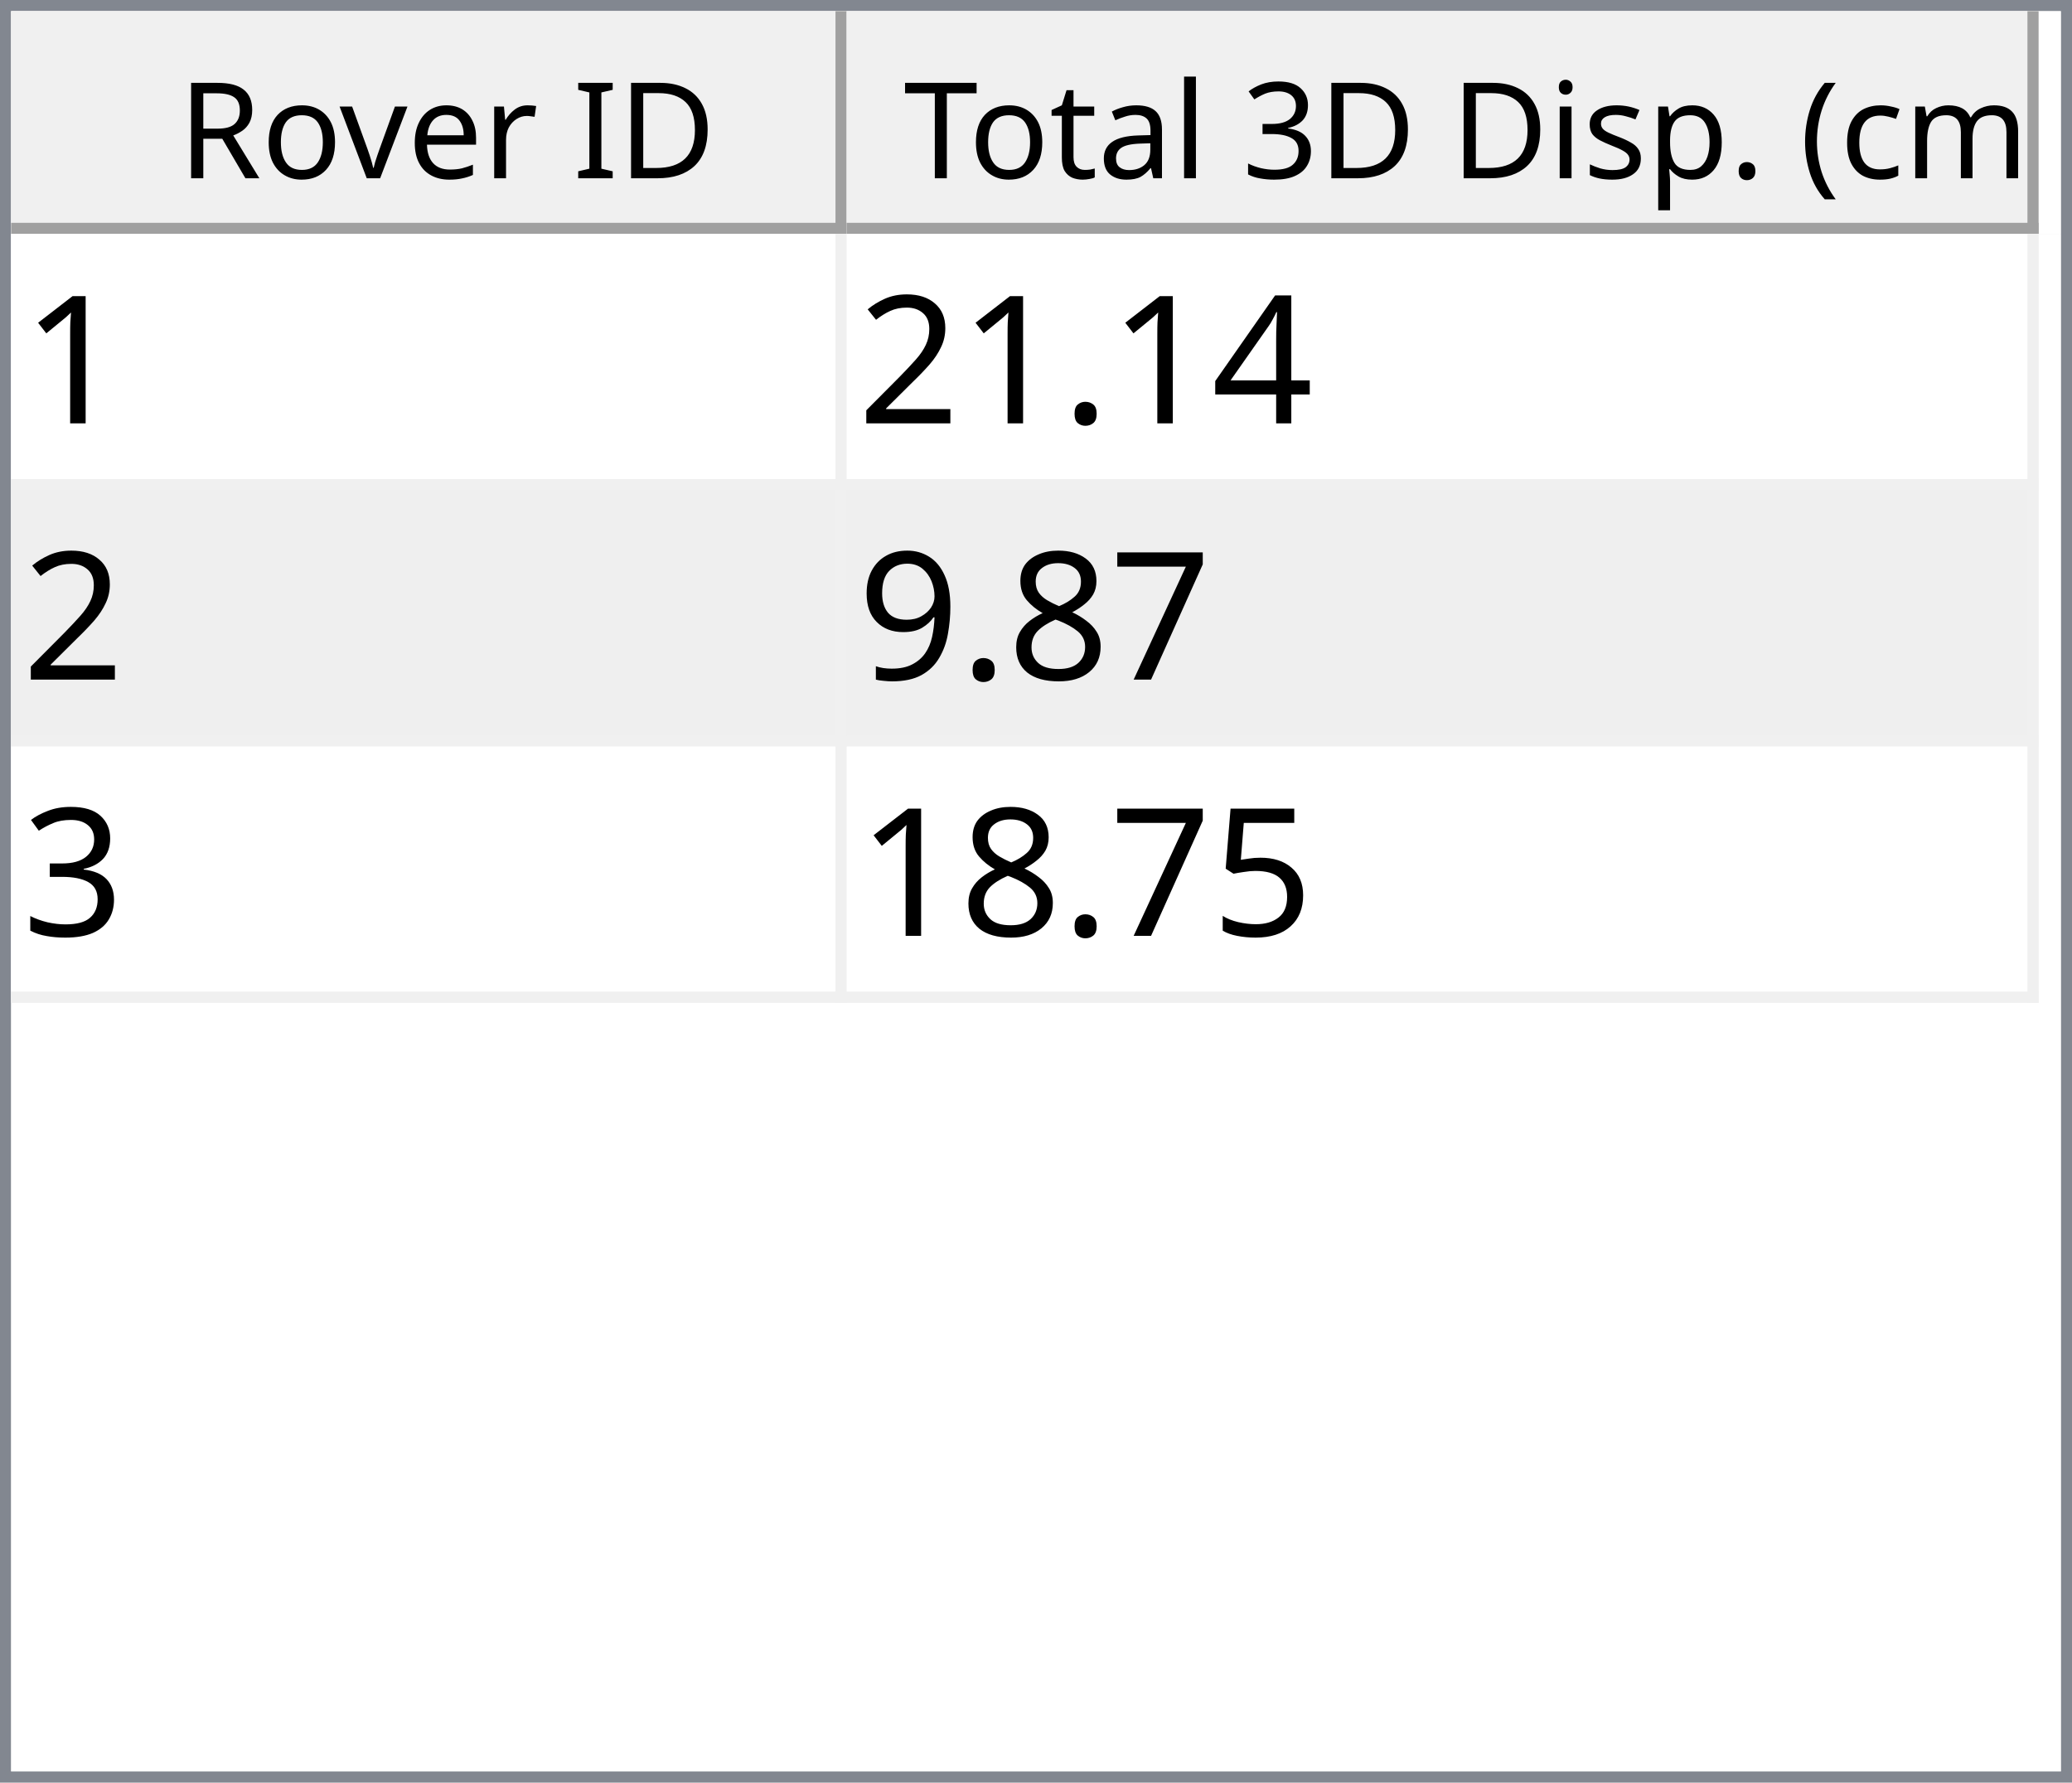
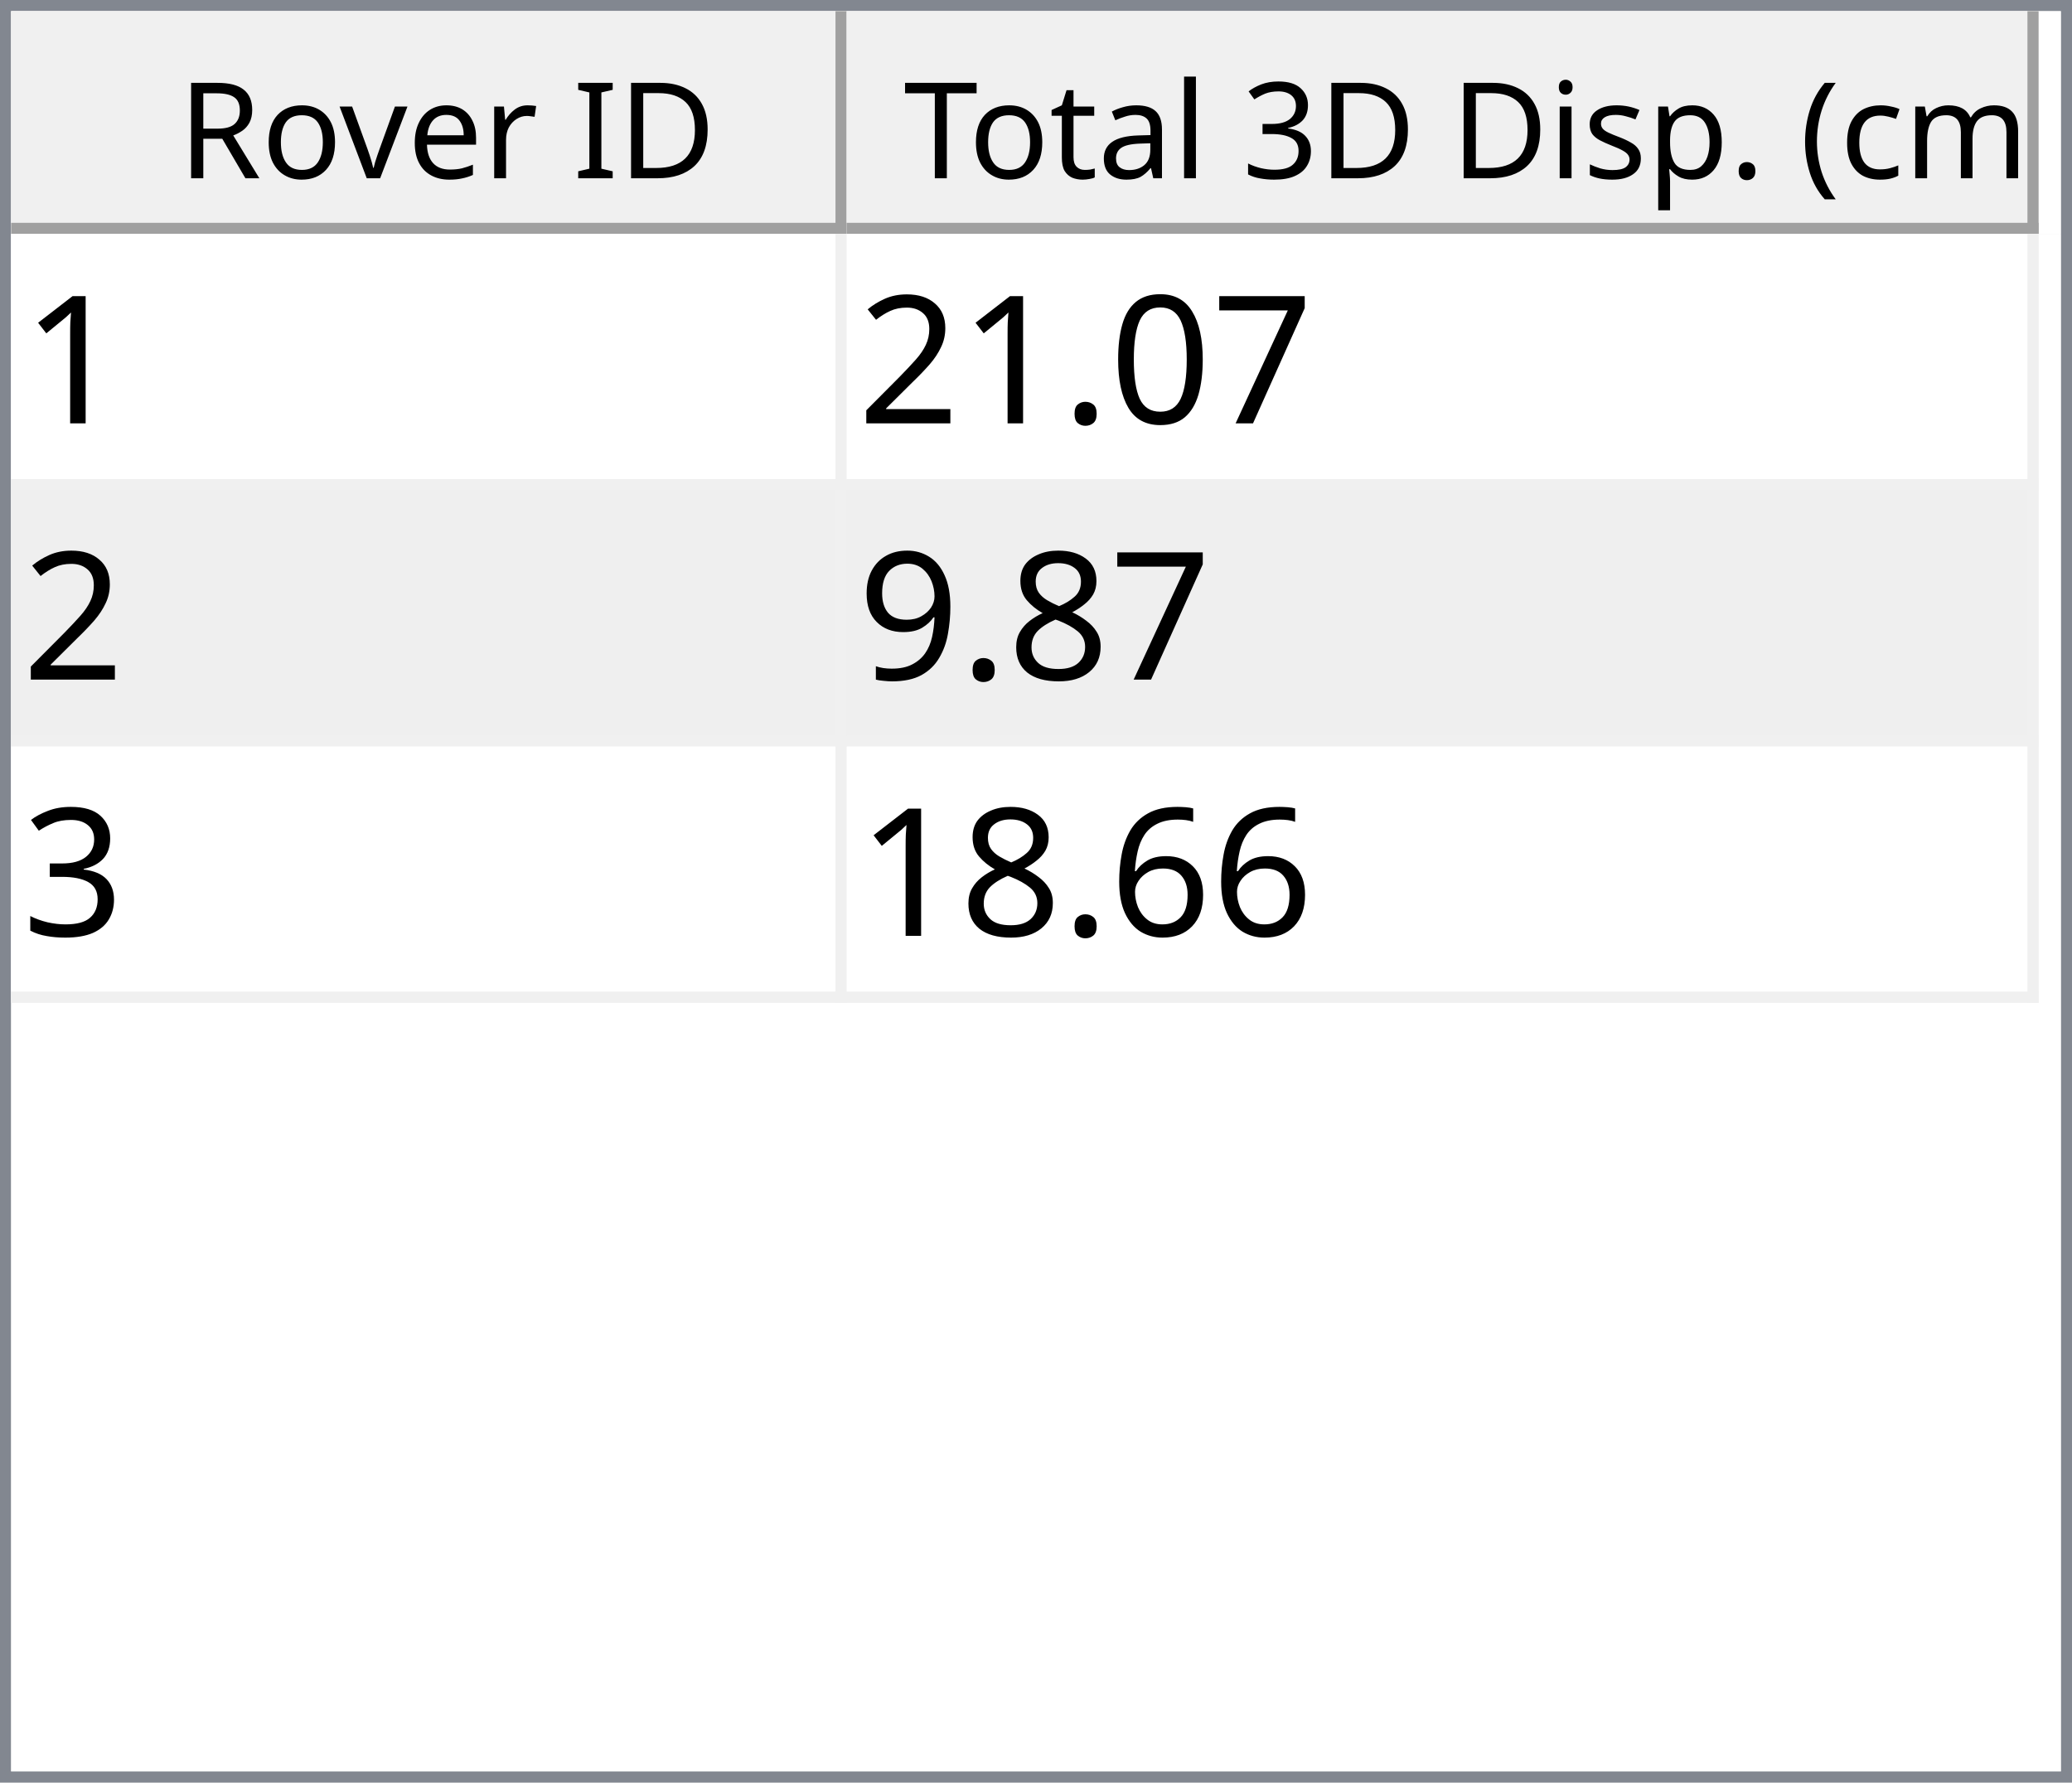
<svg xmlns="http://www.w3.org/2000/svg" style="fill-opacity:1; color-rendering:auto; color-interpolation:auto; text-rendering:auto; stroke:black; stroke-linecap:square; stroke-miterlimit:10; shape-rendering:auto; stroke-opacity:1; fill:black; stroke-dasharray:none; font-weight:normal; stroke-width:1; font-family:'Dialog'; font-style:normal; stroke-linejoin:miter; font-size:12px; stroke-dashoffset:0; image-rendering:auto;" width="186" height="160">
  <defs id="genericDefs" />
  <g>
    <defs id="defs1">
      <clipPath clipPathUnits="userSpaceOnUse" id="clipPath1">
        <path d="M0 0 L186 0 L186 160 L0 160 L0 0 Z" />
      </clipPath>
      <clipPath clipPathUnits="userSpaceOnUse" id="clipPath2">
        <path d="M0 0 L0 160 L186 160 L186 0 Z" />
      </clipPath>
      <clipPath clipPathUnits="userSpaceOnUse" id="clipPath3">
        <path d="M0 0 L0 20 L184 20 L184 0 Z" />
      </clipPath>
      <clipPath clipPathUnits="userSpaceOnUse" id="clipPath4">
        <path d="M0 0 L0 20 L75 20 L75 0 Z" />
      </clipPath>
      <clipPath clipPathUnits="userSpaceOnUse" id="clipPath5">
        <path d="M1 1 L1 19 L74 19 L74 1 Z" />
      </clipPath>
      <clipPath clipPathUnits="userSpaceOnUse" id="clipPath6">
        <path d="M0 0 L0 18 L73 18 L73 0 Z" />
      </clipPath>
      <clipPath clipPathUnits="userSpaceOnUse" id="clipPath7">
        <path d="M-0.5 -0.5 L-0.5 19.5 L74.5 19.5 L74.5 -0.5 Z" />
      </clipPath>
      <clipPath clipPathUnits="userSpaceOnUse" id="clipPath8">
        <path d="M0 0 L0 20 L107 20 L107 0 Z" />
      </clipPath>
      <clipPath clipPathUnits="userSpaceOnUse" id="clipPath9">
        <path d="M1 1 L1 19 L106 19 L106 1 Z" />
      </clipPath>
      <clipPath clipPathUnits="userSpaceOnUse" id="clipPath10">
        <path d="M0 0 L0 18 L105 18 L105 0 Z" />
      </clipPath>
      <clipPath clipPathUnits="userSpaceOnUse" id="clipPath11">
        <path d="M-0.5 -0.5 L-0.5 19.5 L106.5 19.5 L106.5 -0.5 Z" />
      </clipPath>
      <clipPath clipPathUnits="userSpaceOnUse" id="clipPath12">
        <path d="M0 0 L0 138 L184 138 L184 0 Z" />
      </clipPath>
      <clipPath clipPathUnits="userSpaceOnUse" id="clipPath13">
        <path d="M0 0 L0 69 L182 69 L182 0 Z" />
      </clipPath>
      <clipPath clipPathUnits="userSpaceOnUse" id="clipPath14">
        <path d="M-0.5 -0.5 L-0.5 68.5 L181.5 68.5 L181.5 -0.5 Z" />
      </clipPath>
      <clipPath clipPathUnits="userSpaceOnUse" id="clipPath15">
        <path d="M0 0 L0 22 L74 22 L74 0 Z" />
      </clipPath>
      <clipPath clipPathUnits="userSpaceOnUse" id="clipPath16">
        <path d="M0 0 L0 22 L106 22 L106 0 Z" />
      </clipPath>
      <font horiz-adv-x="64.551" id="font1">
        <font-face ascent="107.91" descent="25.098" units-per-em="100" style="font-style:normal; font-family:Segoe UI; font-weight:normal;" />
        <missing-glyph horiz-adv-x="64.551" d="M8.109 0 L8.109 68.266 L56.453 68.266 L56.453 0 L8.109 0 ZM15.328 7.234 L49.219 7.234 L49.219 61.031 L15.328 61.031 L15.328 7.234 Z" />
        <glyph unicode="D" horiz-adv-x="70.117" d="M9.188 0 L9.188 70.016 L28.516 70.016 Q65.531 70.016 65.531 35.891 Q65.531 19.672 55.25 9.836 Q44.969 0 27.734 0 L9.188 0 ZM17.391 62.594 L17.391 7.422 L27.828 7.422 Q41.609 7.422 49.273 14.797 Q56.938 22.172 56.938 35.688 Q56.938 62.594 28.328 62.594 L17.391 62.594 Z" />
        <glyph unicode="I" horiz-adv-x="26.611" d="M17.391 0 L9.188 0 L9.188 70.016 L17.391 70.016 L17.391 0 Z" />
        <glyph unicode=" " horiz-adv-x="27.393" d="" />
        <glyph unicode="r" horiz-adv-x="34.766" d="M34.188 41.891 Q32.078 43.5 28.125 43.5 Q23 43.5 19.555 38.672 Q16.109 33.844 16.109 25.484 L16.109 0 L8.109 0 L8.109 50 L16.109 50 L16.109 39.703 L16.312 39.703 Q18.016 44.969 21.531 47.922 Q25.047 50.875 29.391 50.875 Q32.516 50.875 34.188 50.203 L34.188 41.891 Z" />
        <glyph unicode="e" horiz-adv-x="52.295" d="M48.297 23 L12.984 23 Q13.188 14.656 17.484 10.109 Q21.781 5.562 29.297 5.562 Q37.75 5.562 44.828 11.141 L44.828 3.609 Q38.234 -1.172 27.391 -1.172 Q16.797 -1.172 10.742 5.641 Q4.688 12.453 4.688 24.812 Q4.688 36.469 11.305 43.82 Q17.922 51.172 27.734 51.172 Q37.547 51.172 42.922 44.828 Q48.297 38.484 48.297 27.203 L48.297 23 ZM40.094 29.781 Q40.047 36.719 36.75 40.578 Q33.453 44.438 27.594 44.438 Q21.922 44.438 17.969 40.383 Q14.016 36.328 13.094 29.781 L40.094 29.781 Z" />
        <glyph unicode="v" horiz-adv-x="47.9" d="M47.406 50 L27.484 0 L19.625 0 L0.688 50 L9.469 50 L22.172 13.672 Q23.578 9.672 23.922 6.688 L24.125 6.688 Q24.609 10.453 25.688 13.484 L38.969 50 L47.406 50 Z" />
        <glyph unicode="o" horiz-adv-x="58.594" d="M29 -1.172 Q17.922 -1.172 11.305 5.836 Q4.688 12.844 4.688 24.422 Q4.688 37.016 11.57 44.094 Q18.453 51.172 30.172 51.172 Q41.359 51.172 47.633 44.289 Q53.906 37.406 53.906 25.203 Q53.906 13.234 47.141 6.031 Q40.375 -1.172 29 -1.172 ZM29.594 44.438 Q21.875 44.438 17.383 39.188 Q12.891 33.938 12.891 24.703 Q12.891 15.828 17.43 10.695 Q21.969 5.562 29.594 5.562 Q37.359 5.562 41.531 10.594 Q45.703 15.625 45.703 24.906 Q45.703 34.281 41.531 39.359 Q37.359 44.438 29.594 44.438 Z" />
        <glyph unicode="R" horiz-adv-x="59.814" d="M59.375 0 L49.609 0 L37.891 19.625 Q36.281 22.359 34.766 24.289 Q33.25 26.219 31.664 27.438 Q30.078 28.656 28.25 29.219 Q26.422 29.781 24.125 29.781 L17.391 29.781 L17.391 0 L9.188 0 L9.188 70.016 L30.078 70.016 Q34.672 70.016 38.555 68.867 Q42.438 67.719 45.289 65.375 Q48.141 63.031 49.758 59.547 Q51.375 56.062 51.375 51.375 Q51.375 47.703 50.273 44.656 Q49.172 41.609 47.148 39.211 Q45.125 36.812 42.266 35.133 Q39.406 33.453 35.844 32.516 L35.844 32.328 Q37.594 31.547 38.891 30.547 Q40.188 29.547 41.359 28.18 Q42.531 26.812 43.68 25.078 Q44.828 23.344 46.234 21.047 L59.375 0 ZM17.391 62.594 L17.391 37.203 L28.516 37.203 Q31.594 37.203 34.203 38.133 Q36.812 39.062 38.719 40.797 Q40.625 42.531 41.703 45.047 Q42.781 47.562 42.781 50.688 Q42.781 56.297 39.141 59.445 Q35.5 62.594 28.609 62.594 L17.391 62.594 Z" />
        <glyph unicode=")" horiz-adv-x="30.176" d="M8.297 -15.922 L1.172 -15.922 Q16.406 2.344 16.406 26.812 Q16.406 51.469 1.078 70.016 L8.297 70.016 Q23.531 52.156 23.531 26.703 Q23.531 1.375 8.297 -15.922 Z" />
        <glyph unicode="m" horiz-adv-x="86.133" d="M79.109 0 L71.094 0 L71.094 28.719 Q71.094 37.016 68.531 40.727 Q65.969 44.438 59.906 44.438 Q54.781 44.438 51.195 39.75 Q47.609 35.062 47.609 28.516 L47.609 0 L39.594 0 L39.594 29.688 Q39.594 44.438 28.219 44.438 Q22.953 44.438 19.531 40.016 Q16.109 35.594 16.109 28.516 L16.109 0 L8.109 0 L8.109 50 L16.109 50 L16.109 42.094 L16.312 42.094 Q21.625 51.172 31.844 51.172 Q36.969 51.172 40.773 48.312 Q44.578 45.453 46 40.828 Q51.562 51.172 62.594 51.172 Q79.109 51.172 79.109 30.812 L79.109 0 Z" />
        <glyph unicode="c" horiz-adv-x="46.191" d="M42.188 2.297 Q36.422 -1.172 28.516 -1.172 Q17.828 -1.172 11.258 5.789 Q4.688 12.75 4.688 23.828 Q4.688 36.188 11.766 43.68 Q18.844 51.172 30.672 51.172 Q37.25 51.172 42.281 48.734 L42.281 40.531 Q36.719 44.438 30.375 44.438 Q22.703 44.438 17.797 38.945 Q12.891 33.453 12.891 24.516 Q12.891 15.719 17.508 10.641 Q22.125 5.562 29.891 5.562 Q36.422 5.562 42.188 9.906 L42.188 2.297 Z" />
        <glyph unicode="(" horiz-adv-x="30.176" d="M29.109 -15.922 L21.969 -15.922 Q6.844 1.375 6.844 26.703 Q6.844 52.156 21.969 70.016 L29.203 70.016 Q13.875 51.469 13.875 26.812 Q13.875 2.344 29.109 -15.922 Z" />
        <glyph unicode="." horiz-adv-x="21.68" d="M10.891 -1.078 Q8.641 -1.078 7.055 0.539 Q5.469 2.156 5.469 4.391 Q5.469 6.641 7.055 8.273 Q8.641 9.906 10.891 9.906 Q13.188 9.906 14.797 8.273 Q16.406 6.641 16.406 4.391 Q16.406 2.156 14.797 0.539 Q13.188 -1.078 10.891 -1.078 Z" />
        <glyph unicode="p" horiz-adv-x="58.789" d="M16.312 7.234 L16.109 7.234 L16.109 -23 L8.109 -23 L8.109 50 L16.109 50 L16.109 41.219 L16.312 41.219 Q22.219 51.172 33.594 51.172 Q43.266 51.172 48.688 44.461 Q54.109 37.75 54.109 26.469 Q54.109 13.922 48 6.375 Q41.891 -1.172 31.297 -1.172 Q21.578 -1.172 16.312 7.234 ZM16.109 27.391 L16.109 20.406 Q16.109 14.203 20.141 9.883 Q24.172 5.562 30.375 5.562 Q37.641 5.562 41.773 11.133 Q45.906 16.703 45.906 26.609 Q45.906 34.969 42.047 39.703 Q38.188 44.438 31.594 44.438 Q24.609 44.438 20.359 39.578 Q16.109 34.719 16.109 27.391 Z" />
        <glyph unicode="s" horiz-adv-x="42.432" d="M5.078 1.812 L5.078 10.406 Q11.625 5.562 19.484 5.562 Q30.031 5.562 30.031 12.594 Q30.031 14.594 29.125 15.992 Q28.219 17.391 26.68 18.461 Q25.141 19.531 23.07 20.383 Q21 21.234 18.609 22.172 Q15.281 23.484 12.766 24.828 Q10.25 26.172 8.57 27.859 Q6.891 29.547 6.031 31.695 Q5.172 33.844 5.172 36.719 Q5.172 40.234 6.789 42.945 Q8.406 45.656 11.086 47.484 Q13.766 49.312 17.211 50.242 Q20.656 51.172 24.312 51.172 Q30.812 51.172 35.938 48.922 L35.938 40.828 Q30.422 44.438 23.25 44.438 Q21 44.438 19.195 43.922 Q17.391 43.406 16.094 42.477 Q14.797 41.547 14.086 40.258 Q13.375 38.969 13.375 37.406 Q13.375 35.453 14.086 34.133 Q14.797 32.812 16.164 31.789 Q17.531 30.766 19.484 29.938 Q21.438 29.109 23.922 28.125 Q27.25 26.859 29.883 25.516 Q32.516 24.172 34.375 22.484 Q36.234 20.797 37.234 18.602 Q38.234 16.406 38.234 13.375 Q38.234 9.672 36.602 6.938 Q34.969 4.203 32.234 2.398 Q29.5 0.594 25.93 -0.289 Q22.359 -1.172 18.453 -1.172 Q10.75 -1.172 5.078 1.812 Z" />
        <glyph unicode="i" horiz-adv-x="24.219" d="M12.203 62.703 Q10.062 62.703 8.547 64.164 Q7.031 65.625 7.031 67.875 Q7.031 70.125 8.547 71.609 Q10.062 73.094 12.203 73.094 Q14.406 73.094 15.945 71.609 Q17.484 70.125 17.484 67.875 Q17.484 65.719 15.945 64.211 Q14.406 62.703 12.203 62.703 ZM16.109 0 L8.109 0 L8.109 50 L16.109 50 L16.109 0 Z" />
        <glyph unicode="3" horiz-adv-x="53.906" d="M46.531 19.828 Q46.531 15.094 44.75 11.211 Q42.969 7.328 39.719 4.57 Q36.469 1.812 31.93 0.297 Q27.391 -1.219 21.922 -1.219 Q11.922 -1.219 6 2.594 L6 11.188 Q13.094 5.609 22.219 5.609 Q25.875 5.609 28.828 6.539 Q31.781 7.469 33.906 9.227 Q36.031 10.984 37.18 13.477 Q38.328 15.969 38.328 19.094 Q38.328 32.812 18.797 32.812 L12.984 32.812 L12.984 39.594 L18.5 39.594 Q35.797 39.594 35.797 52.484 Q35.797 64.406 22.609 64.406 Q15.188 64.406 8.688 59.422 L8.688 67.188 Q15.375 71.188 24.609 71.188 Q29 71.188 32.57 69.969 Q36.141 68.75 38.68 66.555 Q41.219 64.359 42.609 61.281 Q44 58.203 44 54.5 Q44 40.672 30.031 36.719 L30.031 36.531 Q33.594 36.141 36.625 34.797 Q39.656 33.453 41.852 31.305 Q44.047 29.156 45.289 26.25 Q46.531 23.344 46.531 19.828 Z" />
        <glyph unicode="l" horiz-adv-x="24.219" d="M16.109 0 L8.109 0 L8.109 74.031 L16.109 74.031 L16.109 0 Z" />
        <glyph unicode="a" horiz-adv-x="50.879" d="M43.891 0 L35.891 0 L35.891 7.812 L35.688 7.812 Q30.469 -1.172 20.312 -1.172 Q12.844 -1.172 8.617 2.781 Q4.391 6.734 4.391 13.281 Q4.391 27.297 20.906 29.594 L35.891 31.688 Q35.891 44.438 25.594 44.438 Q16.547 44.438 9.281 38.281 L9.281 46.484 Q16.656 51.172 26.266 51.172 Q43.891 51.172 43.891 32.516 L43.891 0 ZM35.891 25.297 L23.828 23.641 Q18.266 22.859 15.43 20.875 Q12.594 18.891 12.594 13.875 Q12.594 10.203 15.211 7.883 Q17.828 5.562 22.172 5.562 Q28.125 5.562 32.008 9.742 Q35.891 13.922 35.891 20.312 L35.891 25.297 Z" />
        <glyph unicode="t" horiz-adv-x="33.887" d="M31.297 0.484 Q28.469 -1.078 23.828 -1.078 Q10.688 -1.078 10.688 13.578 L10.688 43.172 L2.094 43.172 L2.094 50 L10.688 50 L10.688 62.203 L18.703 64.797 L18.703 50 L31.297 50 L31.297 43.172 L18.703 43.172 L18.703 14.984 Q18.703 9.969 20.414 7.82 Q22.125 5.672 26.078 5.672 Q29.109 5.672 31.297 7.328 L31.297 0.484 Z" />
        <glyph unicode="T" horiz-adv-x="52.393" d="M50.594 62.594 L30.375 62.594 L30.375 0 L22.172 0 L22.172 62.594 L2 62.594 L2 70.016 L50.594 70.016 L50.594 62.594 Z" />
      </font>
      <font horiz-adv-x="75.0" id="font2">
        <font-face ascent="100.537" descent="21.973" units-per-em="100" style="font-style:normal; font-family:sans-serif; font-weight:normal;" />
        <missing-glyph horiz-adv-x="75.0" d="M12.5 0 L12.5 62.5 L62.5 62.5 L62.5 0 L12.5 0 ZM14.062 1.562 L60.938 1.562 L60.938 60.938 L14.062 60.938 L14.062 1.562 Z" />
        <glyph unicode="1" horiz-adv-x="55.615" d="M37.25 0 L28.469 0 L28.469 56 Q25.297 52.984 20.141 49.953 Q14.984 46.922 10.891 45.406 L10.891 53.906 Q18.266 57.375 23.781 62.305 Q29.297 67.234 31.594 71.875 L37.25 71.875 L37.25 0 Z" />
-         <glyph unicode="4" horiz-adv-x="55.615" d="M32.328 0 L32.328 17.141 L1.266 17.141 L1.266 25.203 L33.938 71.578 L41.109 71.578 L41.109 25.203 L50.781 25.203 L50.781 17.141 L41.109 17.141 L41.109 0 L32.328 0 ZM32.328 25.203 L32.328 57.469 L9.906 25.203 L32.328 25.203 Z" />
+         <glyph unicode="7" horiz-adv-x="55.615" d="M4.734 62.203 L4.734 70.656 L51.078 70.656 L51.078 63.812 Q44.234 56.547 37.523 44.484 Q30.812 32.422 27.156 19.672 Q24.516 10.688 23.781 0 L14.75 0 Q14.891 8.453 18.062 20.414 Q21.234 32.375 27.172 43.484 Q33.109 54.594 39.797 62.203 L4.734 62.203 Z" />
+         <glyph unicode="0" horiz-adv-x="55.615" d="M4.156 35.297 Q4.156 48 6.766 55.742 Q9.375 63.484 14.523 67.68 Q19.672 71.875 27.484 71.875 Q33.25 71.875 37.594 69.555 Q41.938 67.234 44.773 62.867 Q47.609 58.5 49.219 52.227 Q50.828 45.953 50.828 35.297 Q50.828 22.703 48.242 14.969 Q45.656 7.234 40.508 3.008 Q35.359 -1.219 27.484 -1.219 Q17.141 -1.219 11.234 6.203 Q4.156 15.141 4.156 35.297 ZM13.188 35.297 Q13.188 17.672 17.312 11.836 Q21.438 6 27.484 6 Q33.547 6 37.672 11.859 Q41.797 17.719 41.797 35.297 Q41.797 52.984 37.672 58.789 Q33.547 64.594 27.391 64.594 Q21.344 64.594 17.719 59.469 Q13.188 52.938 13.188 35.297 Z" />
        <glyph unicode="." horiz-adv-x="27.783" d="M9.078 0 L9.078 10.016 L19.094 10.016 L19.094 0 L9.078 0 Z" />
        <glyph unicode="2" horiz-adv-x="55.615" d="M50.344 8.453 L50.344 0 L3.031 0 Q2.938 3.172 4.047 6.109 Q5.859 10.938 9.836 15.625 Q13.812 20.312 21.344 26.469 Q33.016 36.031 37.117 41.625 Q41.219 47.219 41.219 52.203 Q41.219 57.422 37.477 61.008 Q33.734 64.594 27.734 64.594 Q21.391 64.594 17.578 60.789 Q13.766 56.984 13.719 50.25 L4.688 51.172 Q5.609 61.281 11.664 66.578 Q17.719 71.875 27.938 71.875 Q38.234 71.875 44.242 66.164 Q50.25 60.453 50.25 52 Q50.25 47.703 48.492 43.555 Q46.734 39.406 42.656 34.812 Q38.578 30.219 29.109 22.219 Q21.188 15.578 18.945 13.211 Q16.703 10.844 15.234 8.453 L50.344 8.453 Z" />
-         <glyph unicode="7" horiz-adv-x="55.615" d="M4.734 62.203 L4.734 70.656 L51.078 70.656 L51.078 63.812 Q44.234 56.547 37.523 44.484 Q30.812 32.422 27.156 19.672 Q24.516 10.688 23.781 0 L14.75 0 Q14.891 8.453 18.062 20.414 Q21.234 32.375 27.172 43.484 Q33.109 54.594 39.797 62.203 L4.734 62.203 Z" />
        <glyph unicode="8" horiz-adv-x="55.615" d="M17.672 38.812 Q12.203 40.828 9.57 44.539 Q6.938 48.25 6.938 53.422 Q6.938 61.234 12.555 66.555 Q18.172 71.875 27.484 71.875 Q36.859 71.875 42.578 66.43 Q48.297 60.984 48.297 53.172 Q48.297 48.188 45.68 44.508 Q43.062 40.828 37.75 38.812 Q44.344 36.672 47.781 31.883 Q51.219 27.094 51.219 20.453 Q51.219 11.281 44.727 5.031 Q38.234 -1.219 27.641 -1.219 Q17.047 -1.219 10.547 5.055 Q4.047 11.328 4.047 20.703 Q4.047 27.688 7.594 32.398 Q11.141 37.109 17.672 38.812 ZM15.922 53.719 Q15.922 48.641 19.195 45.414 Q22.469 42.188 27.688 42.188 Q32.766 42.188 36.016 45.383 Q39.266 48.578 39.266 53.219 Q39.266 58.062 35.914 61.359 Q32.562 64.656 27.594 64.656 Q22.562 64.656 19.242 61.43 Q15.922 58.203 15.922 53.719 ZM13.094 20.656 Q13.094 16.891 14.875 13.375 Q16.656 9.859 20.172 7.93 Q23.688 6 27.734 6 Q34.031 6 38.133 10.055 Q42.234 14.109 42.234 20.359 Q42.234 26.703 38.016 30.859 Q33.797 35.016 27.438 35.016 Q21.234 35.016 17.164 30.914 Q13.094 26.812 13.094 20.656 Z" />
        <glyph unicode="9" horiz-adv-x="55.615" d="M5.469 16.547 L13.922 17.328 Q14.984 11.375 18.016 8.688 Q21.047 6 25.781 6 Q29.828 6 32.883 7.859 Q35.938 9.719 37.891 12.82 Q39.844 15.922 41.164 21.195 Q42.484 26.469 42.484 31.938 Q42.484 32.516 42.438 33.688 Q39.797 29.5 35.234 26.883 Q30.672 24.266 25.344 24.266 Q16.453 24.266 10.305 30.711 Q4.156 37.156 4.156 47.703 Q4.156 58.594 10.578 65.234 Q17 71.875 26.656 71.875 Q33.641 71.875 39.43 68.117 Q45.219 64.359 48.219 57.398 Q51.219 50.438 51.219 37.25 Q51.219 23.531 48.242 15.406 Q45.266 7.281 39.383 3.031 Q33.5 -1.219 25.594 -1.219 Q17.188 -1.219 11.867 3.445 Q6.547 8.109 5.469 16.547 ZM41.453 48.141 Q41.453 55.719 37.43 60.156 Q33.406 64.594 27.734 64.594 Q21.875 64.594 17.531 59.812 Q13.188 55.031 13.188 47.406 Q13.188 40.578 17.312 36.305 Q21.438 32.031 27.484 32.031 Q33.594 32.031 37.523 36.305 Q41.453 40.578 41.453 48.141 Z" />
        <glyph unicode="3" horiz-adv-x="55.615" d="M4.203 18.891 L12.984 20.062 Q14.5 12.594 18.141 9.297 Q21.781 6 27 6 Q33.203 6 37.477 10.297 Q41.75 14.594 41.75 20.953 Q41.75 27 37.797 30.93 Q33.844 34.859 27.734 34.859 Q25.25 34.859 21.531 33.891 L22.516 41.609 Q23.391 41.5 23.922 41.5 Q29.547 41.5 34.039 44.43 Q38.531 47.359 38.531 53.469 Q38.531 58.297 35.258 61.477 Q31.984 64.656 26.812 64.656 Q21.688 64.656 18.266 61.43 Q14.844 58.203 13.875 51.766 L5.078 53.328 Q6.688 62.156 12.398 67.016 Q18.109 71.875 26.609 71.875 Q32.469 71.875 37.398 69.359 Q42.328 66.844 44.945 62.5 Q47.562 58.156 47.562 53.266 Q47.562 48.641 45.07 44.828 Q42.578 41.016 37.703 38.766 Q44.047 37.312 47.562 32.695 Q51.078 28.078 51.078 21.141 Q51.078 11.766 44.242 5.25 Q37.406 -1.266 26.953 -1.266 Q17.531 -1.266 11.305 4.352 Q5.078 9.969 4.203 18.891 Z" />
-         <glyph unicode="5" horiz-adv-x="55.615" d="M4.156 18.75 L13.375 19.531 Q14.406 12.797 18.141 9.398 Q21.875 6 27.156 6 Q33.5 6 37.891 10.789 Q42.281 15.578 42.281 23.484 Q42.281 31 38.062 35.352 Q33.844 39.703 27 39.703 Q22.75 39.703 19.336 37.773 Q15.922 35.844 13.969 32.766 L5.719 33.844 L12.641 70.609 L48.25 70.609 L48.25 62.203 L19.672 62.203 L15.828 42.969 Q22.266 47.469 29.344 47.469 Q38.719 47.469 45.164 40.969 Q51.609 34.469 51.609 24.266 Q51.609 14.547 45.953 7.469 Q39.062 -1.219 27.156 -1.219 Q17.391 -1.219 11.211 4.25 Q5.031 9.719 4.156 18.75 Z" />
+         <glyph unicode="6" horiz-adv-x="55.615" d="M49.75 54.047 L41.016 53.375 Q39.844 58.547 37.703 60.891 Q34.125 64.656 28.906 64.656 Q24.703 64.656 21.531 62.312 Q17.391 59.281 14.992 53.469 Q12.594 47.656 12.5 36.922 Q15.672 41.75 20.266 44.094 Q24.859 46.438 29.891 46.438 Q38.672 46.438 44.852 39.969 Q51.031 33.5 51.031 23.25 Q51.031 16.5 48.125 10.719 Q45.219 4.938 40.141 1.859 Q35.062 -1.219 28.609 -1.219 Q17.625 -1.219 10.695 6.859 Q3.766 14.938 3.766 33.5 Q3.766 54.25 11.422 63.672 Q18.109 71.875 29.438 71.875 Q37.891 71.875 43.289 67.141 Q48.688 62.406 49.75 54.047 ZM13.875 23.188 Q13.875 18.656 15.797 14.508 Q17.719 10.359 21.188 8.18 Q24.656 6 28.469 6 Q34.031 6 38.039 10.492 Q42.047 14.984 42.047 22.703 Q42.047 30.125 38.086 34.398 Q34.125 38.672 28.125 38.672 Q22.172 38.672 18.023 34.398 Q13.875 30.125 13.875 23.188 Z" />
      </font>
    </defs>
    <g style="fill:white; stroke:white;">
      <rect x="0" y="0" width="186" style="clip-path:url(#clipPath1); stroke:none;" height="160" />
    </g>
    <g style="fill:white; text-rendering:optimizeSpeed; color-rendering:optimizeSpeed; image-rendering:optimizeSpeed; shape-rendering:crispEdges; stroke:white; color-interpolation:sRGB;">
      <rect x="0" width="186" height="160" y="0" style="stroke:none;" />
      <path style="stroke:none;" d="M0 160 L186 160 L186 0 L0 0 Z" />
    </g>
    <g style="fill:rgb(240,240,240); font-family:'Segoe UI'; stroke:rgb(240,240,240);">
      <rect x="0" y="0" width="186" style="clip-path:url(#clipPath2); stroke:none;" height="160" />
    </g>
    <g style="fill:rgb(130,135,144); font-family:'Segoe UI'; stroke:rgb(130,135,144);">
      <path d="M0 0 L186 0 L186 160 L0 160 L0 0 ZM1 1 L185 1 L185 159 L1 159 L1 1 Z" style="fill-rule:evenodd; clip-path:url(#clipPath2); stroke:none;" />
    </g>
    <g style="fill:white; font-family:'Segoe UI'; stroke:white;" transform="translate(1,1)">
      <rect x="0" y="0" width="184" style="clip-path:url(#clipPath3); stroke:none;" height="20" />
    </g>
    <g style="fill:rgb(240,240,240); font-family:'Segoe UI'; stroke:rgb(240,240,240);" transform="translate(1,1)">
      <rect x="0" y="0" width="75" style="clip-path:url(#clipPath4); stroke:none;" height="20" />
    </g>
    <g style="font-family:'Segoe UI';" transform="translate(2,2)">
      <text x="14" xml:space="preserve" y="14" style="clip-path:url(#clipPath6); stroke:none;">Rover ID</text>
    </g>
    <g style="fill:rgb(160,160,160); font-family:'Segoe UI'; stroke:rgb(160,160,160); stroke-linejoin:bevel;" transform="translate(1.5,1.5)">
      <line x1="74" x2="74" y1="0" style="fill:none; clip-path:url(#clipPath7);" y2="19" />
    </g>
    <g style="fill:rgb(160,160,160); font-family:'Segoe UI'; stroke:rgb(160,160,160); stroke-linejoin:bevel;" transform="matrix(1,0,0,1,1,1) translate(0.5,0.5)">
      <line x1="0" x2="74" y1="19" style="fill:none; clip-path:url(#clipPath7);" y2="19" />
    </g>
    <g style="fill:rgb(240,240,240); font-family:'Segoe UI'; stroke:rgb(240,240,240);" transform="translate(76,1)">
      <rect x="0" y="0" width="107" style="clip-path:url(#clipPath8); stroke:none;" height="20" />
    </g>
    <g style="font-family:'Segoe UI';" transform="translate(77,2)">
      <text x="1" xml:space="preserve" y="14" style="clip-path:url(#clipPath10); stroke:none;"> Total 3D Disp. (cm)</text>
    </g>
    <g style="fill:rgb(160,160,160); font-family:'Segoe UI'; stroke:rgb(160,160,160); stroke-linejoin:bevel;" transform="translate(76.5,1.5)">
      <line x1="106" x2="106" y1="0" style="fill:none; clip-path:url(#clipPath11);" y2="19" />
    </g>
    <g style="fill:rgb(160,160,160); font-family:'Segoe UI'; stroke:rgb(160,160,160); stroke-linejoin:bevel;" transform="matrix(1,0,0,1,76,1) translate(0.5,0.5)">
      <line x1="0" x2="106" y1="19" style="fill:none; clip-path:url(#clipPath11);" y2="19" />
    </g>
    <g style="fill:white; font-family:'Segoe UI'; stroke:white;" transform="translate(1,21)">
      <rect x="0" y="0" width="184" style="clip-path:url(#clipPath12); stroke:none;" height="138" />
    </g>
    <g style="fill:rgb(240,240,240); font-size:16px; font-family:sans-serif; stroke:rgb(240,240,240);" transform="translate(1,21)">
      <rect x="0" y="0" width="182" style="clip-path:url(#clipPath13); stroke:none;" height="69" />
      <line transform="translate(0.5,0.5)" x1="0" x2="181" y1="22" style="clip-path:url(#clipPath14); fill:none; stroke-linejoin:bevel;" y2="22" />
    </g>
    <g transform="matrix(1,0,0,1,1,21) translate(0.5,0.5)" style="fill:rgb(240,240,240); font-size:16px; font-family:sans-serif; stroke:rgb(240,240,240); stroke-linejoin:bevel;">
      <line x1="0" x2="181" y1="45" style="fill:none; clip-path:url(#clipPath14);" y2="45" />
    </g>
    <g transform="matrix(1,0,0,1,1,21) translate(0.5,0.5)" style="fill:rgb(240,240,240); font-size:16px; font-family:sans-serif; stroke:rgb(240,240,240); stroke-linejoin:bevel;">
      <line x1="0" x2="181" y1="68" style="fill:none; clip-path:url(#clipPath14);" y2="68" />
    </g>
    <g transform="matrix(1,0,0,1,1,21) translate(0.5,0.5)" style="fill:rgb(240,240,240); font-size:16px; font-family:sans-serif; stroke:rgb(240,240,240); stroke-linejoin:bevel;">
      <line x1="74" x2="74" y1="0" style="fill:none; clip-path:url(#clipPath14);" y2="68" />
    </g>
    <g transform="matrix(1,0,0,1,1,21) translate(0.5,0.5)" style="fill:rgb(240,240,240); font-size:16px; font-family:sans-serif; stroke:rgb(240,240,240); stroke-linejoin:bevel;">
      <line x1="181" x2="181" y1="0" style="fill:none; clip-path:url(#clipPath14);" y2="68" />
    </g>
    <g style="fill:white; font-size:16px; font-family:sans-serif; stroke:white;" transform="matrix(1,0,0,1,1,21)">
      <rect x="0" y="0" width="74" style="clip-path:url(#clipPath15); stroke:none;" height="22" />
      <text x="1" y="17" style="fill:black; clip-path:url(#clipPath15); stroke:none;" xml:space="preserve">1</text>
    </g>
    <g style="fill:white; font-size:16px; font-family:sans-serif; stroke:white;" transform="matrix(1,0,0,1,1,21) translate(75,0)">
      <rect x="0" y="0" width="106" style="clip-path:url(#clipPath16); stroke:none;" height="22" />
-       <text x="1" y="17" style="fill:black; clip-path:url(#clipPath16); stroke:none;" xml:space="preserve">21.14</text>
+       <text x="1" y="17" style="fill:black; clip-path:url(#clipPath16); stroke:none;" xml:space="preserve">21.07</text>
    </g>
    <g style="fill:rgb(239,239,239); font-size:16px; font-family:sans-serif; stroke:rgb(239,239,239);" transform="matrix(1,0,0,1,1,21) translate(0,23)">
      <rect x="0" y="0" width="74" style="clip-path:url(#clipPath15); stroke:none;" height="22" />
      <text x="1" y="17" style="fill:black; clip-path:url(#clipPath15); stroke:none;" xml:space="preserve">2</text>
    </g>
    <g style="fill:rgb(239,239,239); font-size:16px; font-family:sans-serif; stroke:rgb(239,239,239);" transform="matrix(1,0,0,1,1,21) translate(75,23)">
      <rect x="0" y="0" width="106" style="clip-path:url(#clipPath16); stroke:none;" height="22" />
      <text x="1" y="17" style="fill:black; clip-path:url(#clipPath16); stroke:none;" xml:space="preserve">9.87</text>
    </g>
    <g style="fill:white; font-size:16px; font-family:sans-serif; stroke:white;" transform="matrix(1,0,0,1,1,21) translate(0,46)">
      <rect x="0" y="0" width="74" style="clip-path:url(#clipPath15); stroke:none;" height="22" />
      <text x="1" y="17" style="fill:black; clip-path:url(#clipPath15); stroke:none;" xml:space="preserve">3</text>
    </g>
    <g style="fill:white; font-size:16px; font-family:sans-serif; stroke:white;" transform="matrix(1,0,0,1,1,21) translate(75,46)">
      <rect x="0" y="0" width="106" style="clip-path:url(#clipPath16); stroke:none;" height="22" />
-       <text x="1" y="17" style="fill:black; clip-path:url(#clipPath16); stroke:none;" xml:space="preserve">18.75</text>
+       <text x="1" y="17" style="fill:black; clip-path:url(#clipPath16); stroke:none;" xml:space="preserve">18.66</text>
    </g>
  </g>
</svg>
